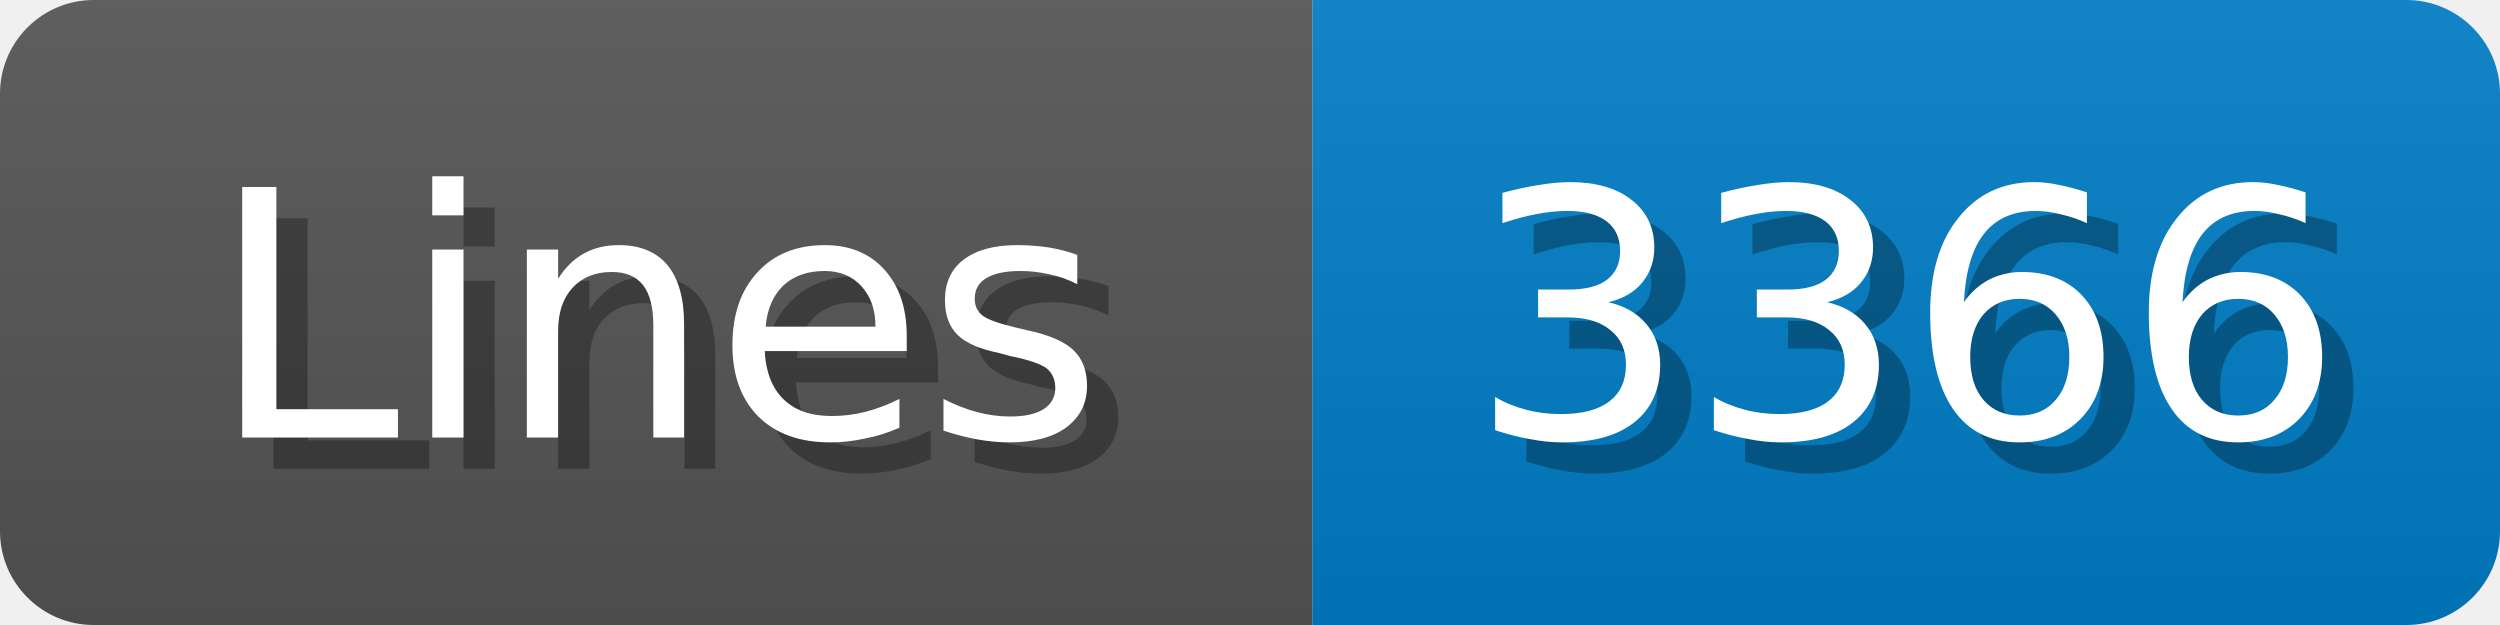
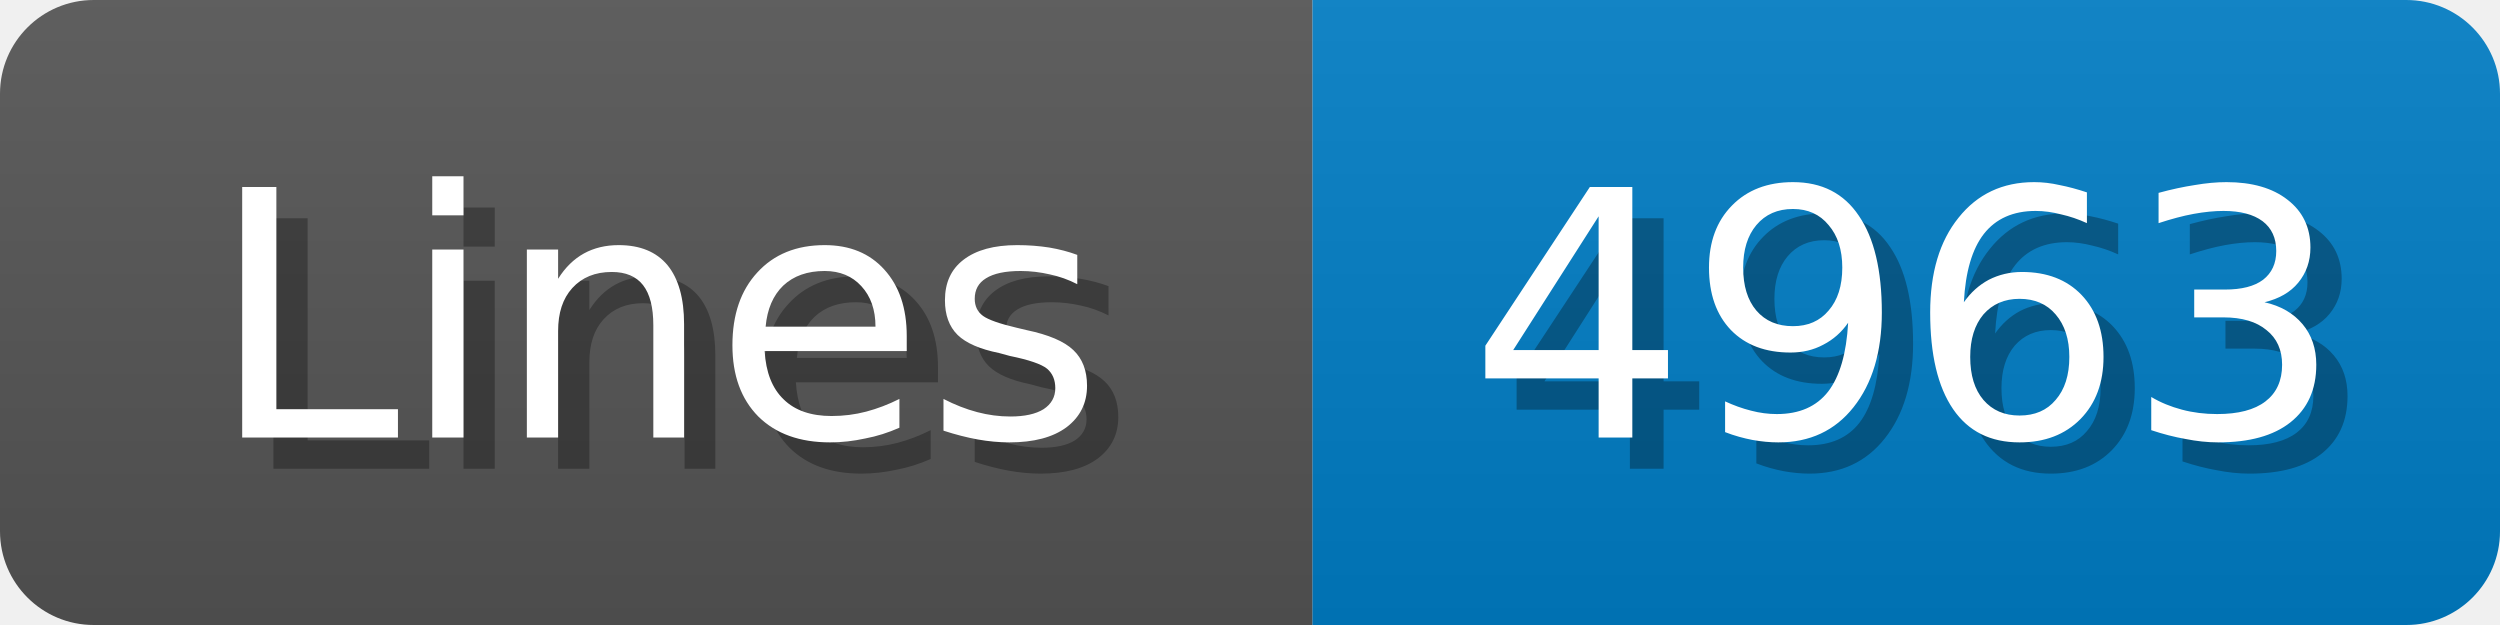
<svg xmlns="http://www.w3.org/2000/svg" width="80" height="20">
  <linearGradient id="b" x2="0" y2="100%">
    <stop offset="0" stop-color="#bbb" stop-opacity=".1" />
    <stop offset="1" stop-opacity=".1" />
  </linearGradient>
  <mask id="anybadge_1">
    <rect width="80" height="20" rx="3" fill="#fff" />
  </mask>
  <g mask="url(#anybadge_1)">
    <path fill="#555" d="M0 0h42v20H0z" />
    <path fill="#007ec6" d="M42 0h38v20H42z" />
    <path fill="url(#b)" d="M0 0h80v20H0z" />
  </g>
  <g fill="#fff" text-anchor="middle" font-family="DejaVu Sans,Verdana,Geneva,sans-serif" font-size="11">
    <text x="22.0" y="15" fill="#010101" fill-opacity=".3">Lines</text>
    <text x="21.0" y="14">Lines</text>
  </g>
  <g fill="#fff" text-anchor="middle" font-family="DejaVu Sans,Verdana,Geneva,sans-serif" font-size="11">
-     <text x="62.0" y="15" fill="#010101" fill-opacity=".3">3366</text>
-     <text x="61.0" y="14">3366</text>
+     <text x="62.0" y="15" fill="#010101" fill-opacity=".3">4963</text>
+     <text x="61.0" y="14">4963</text>
  </g>
</svg>
